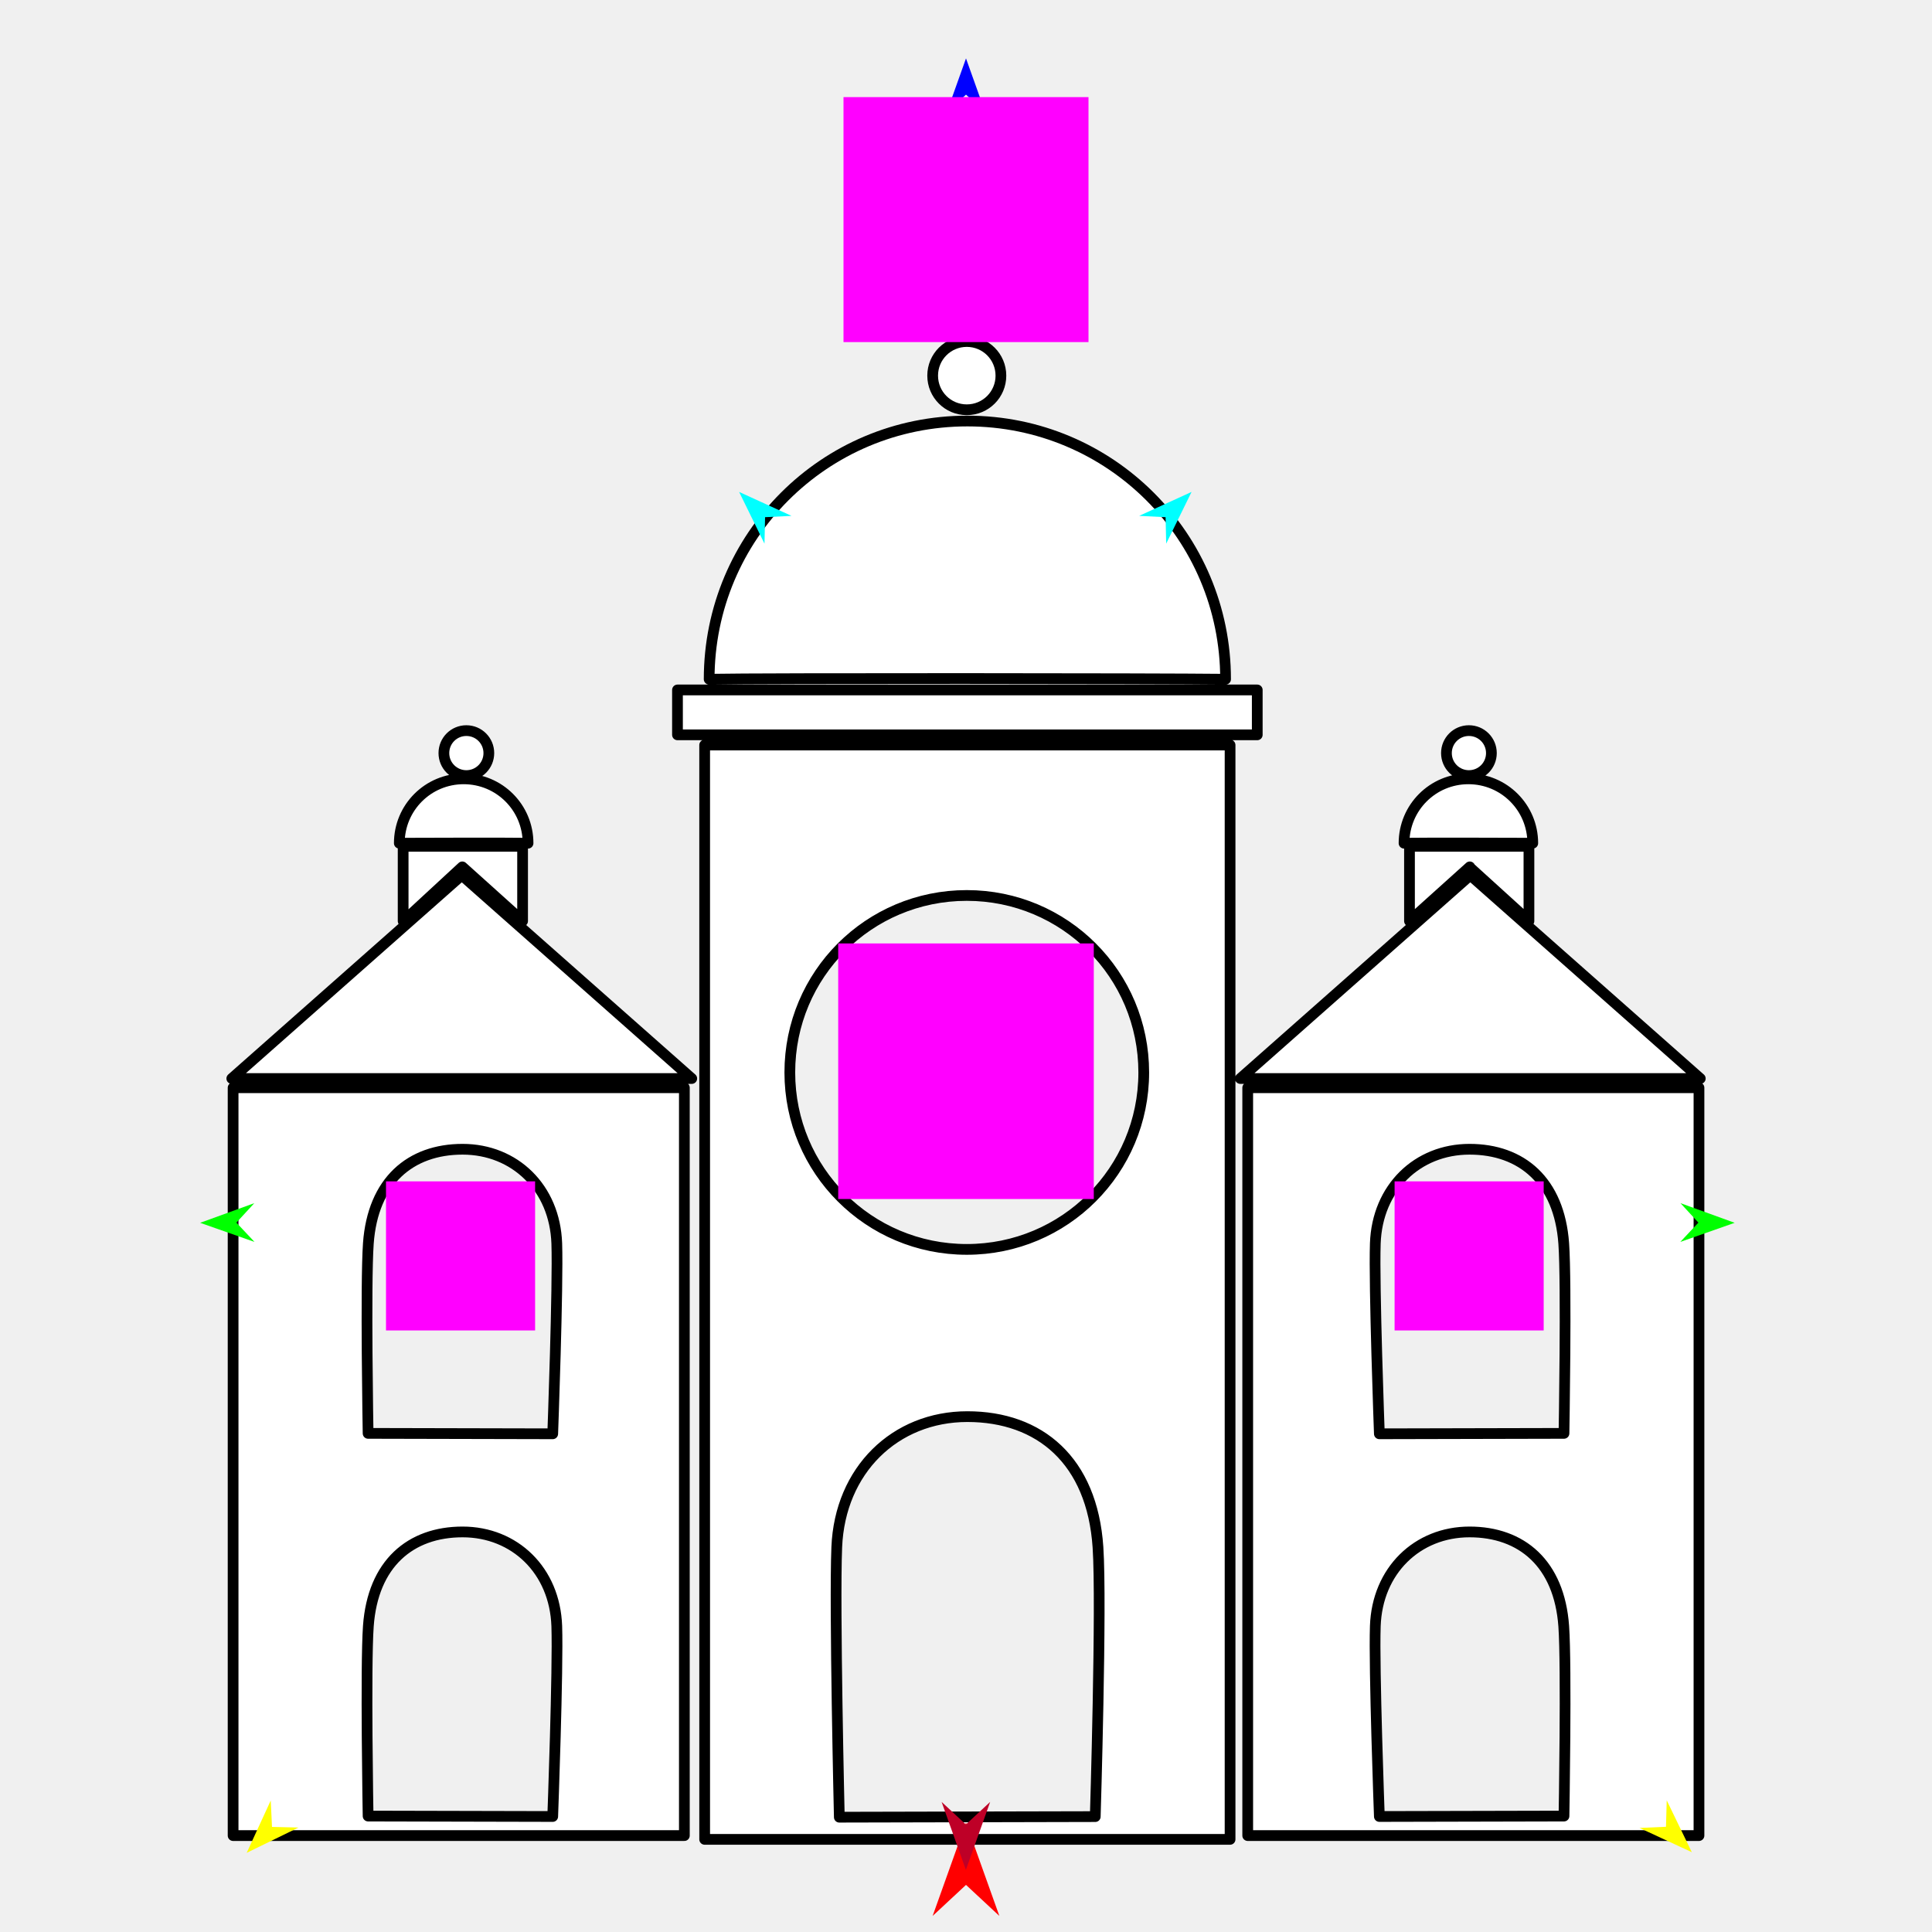
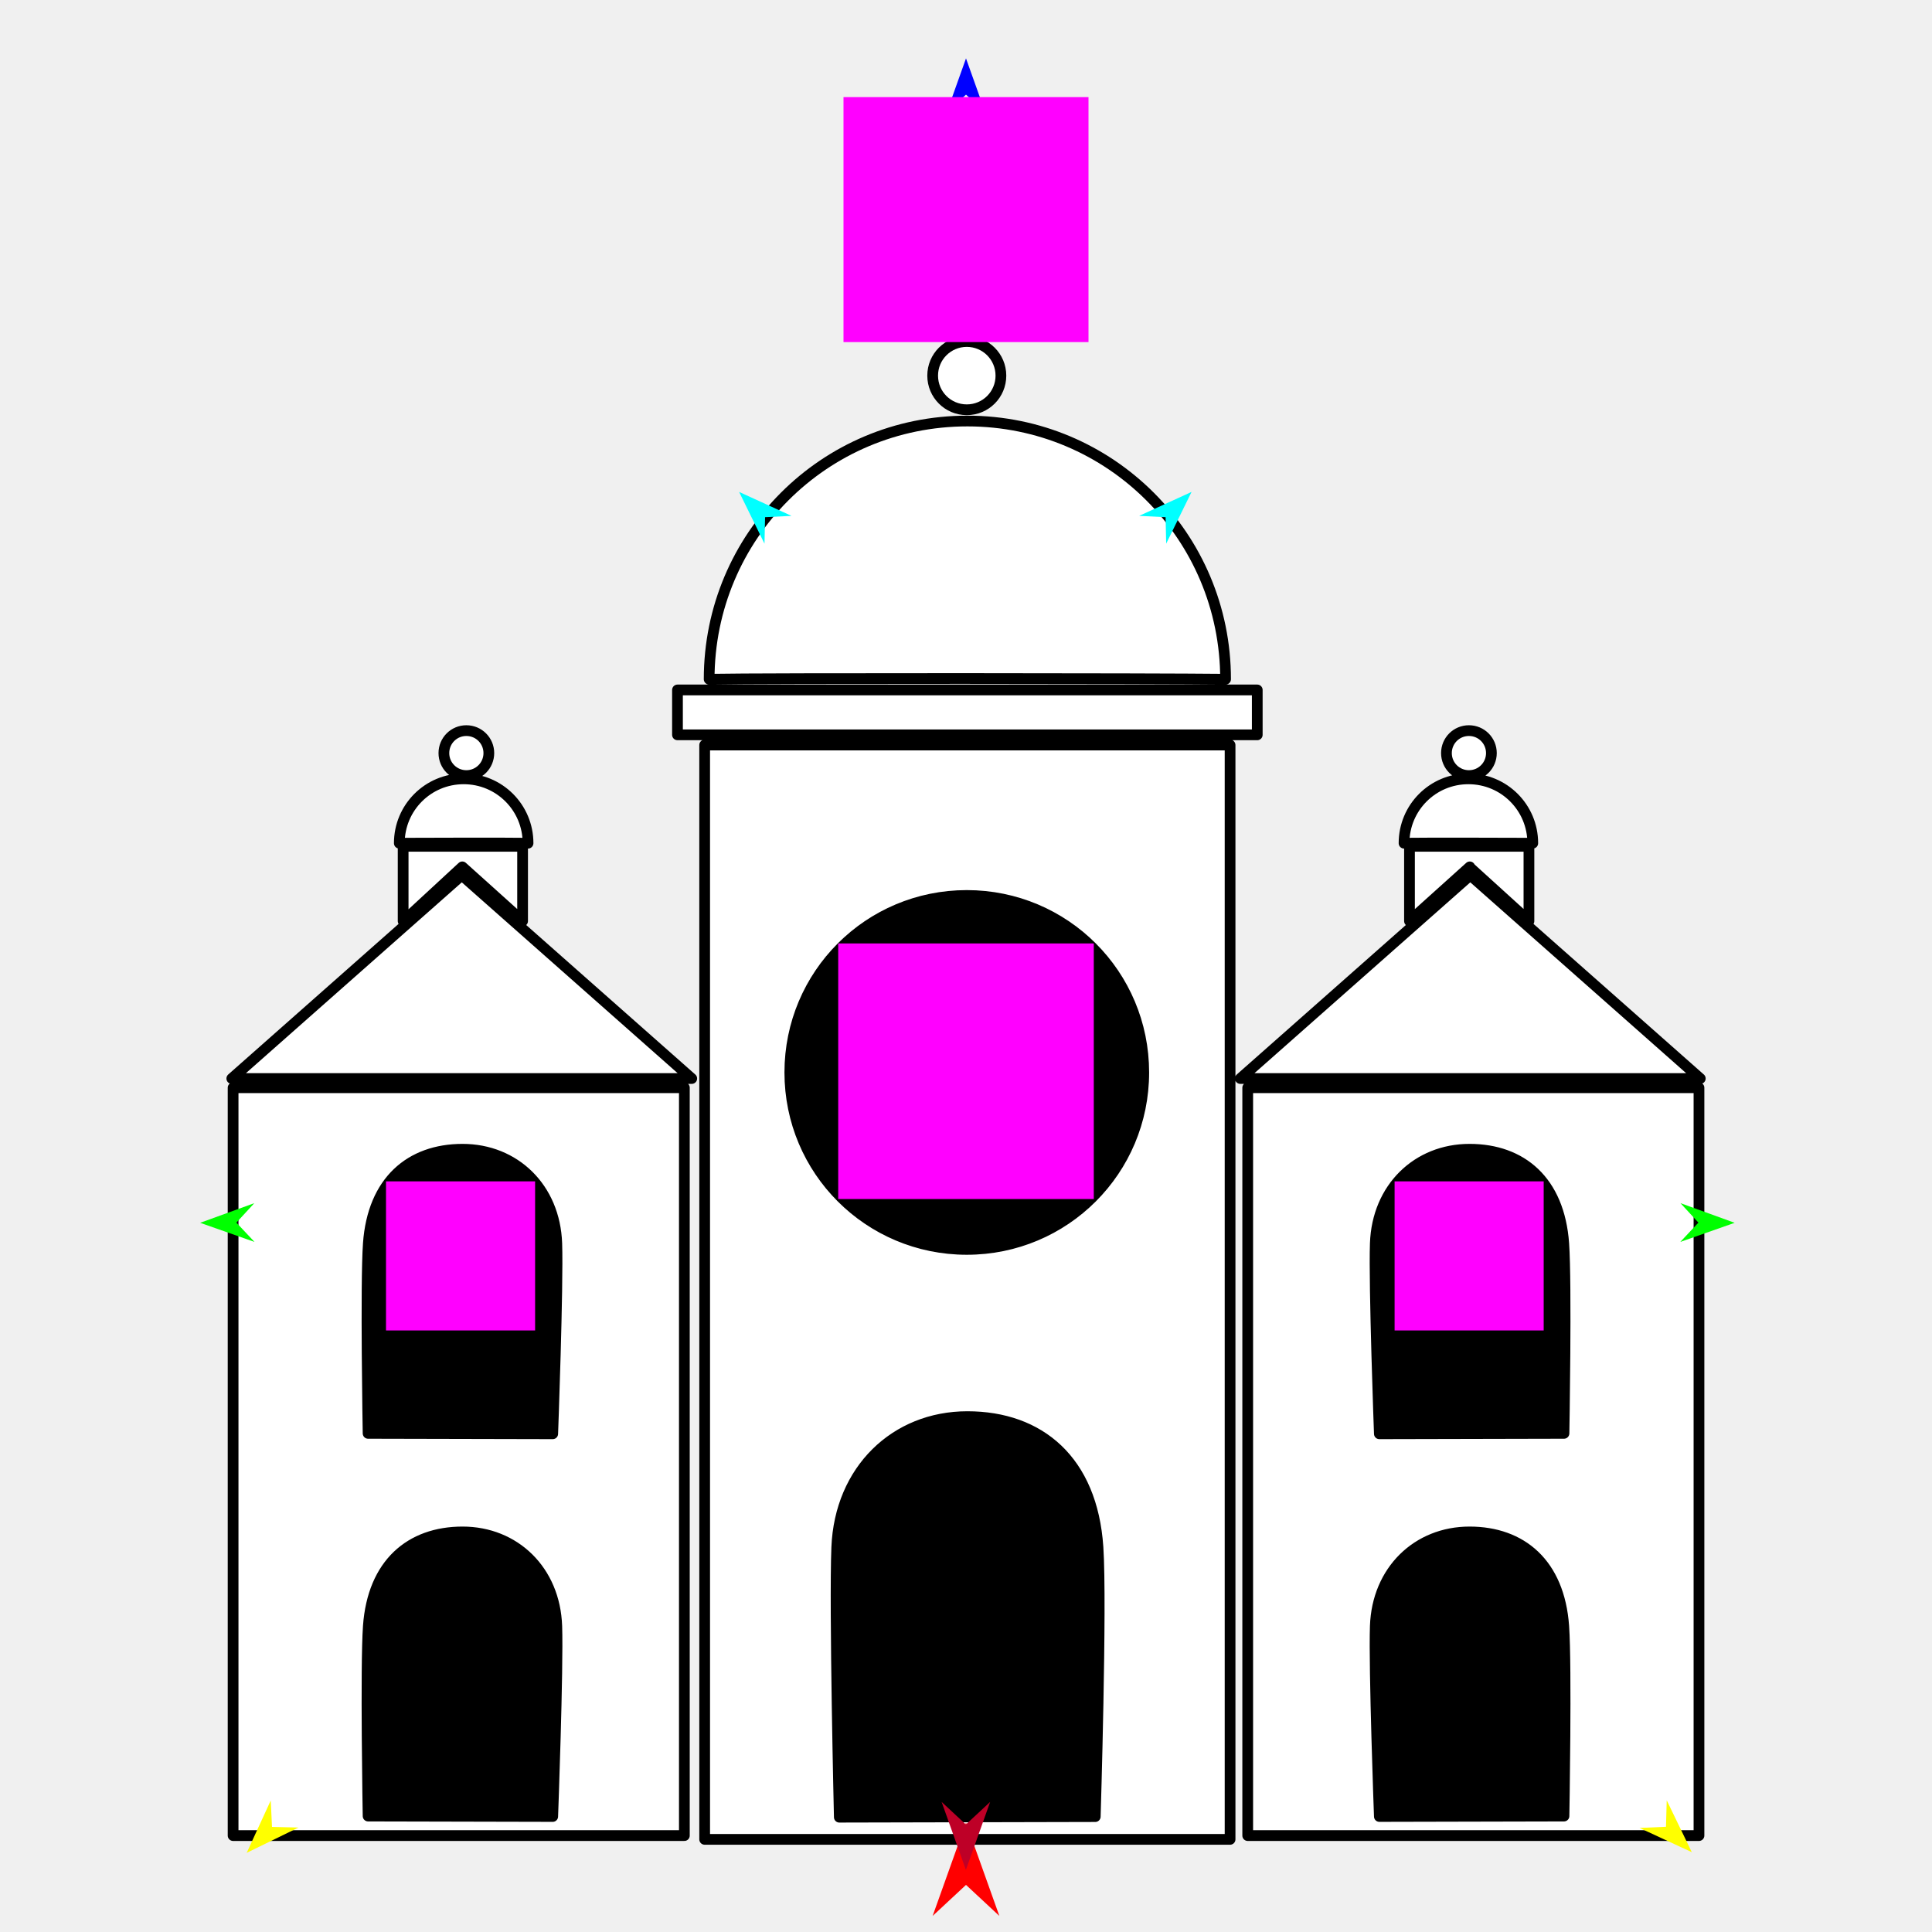
<svg xmlns="http://www.w3.org/2000/svg" version="1.1" id="Frame_0" width="720px" height="720px">
  <g id="synagogue_blank">
    <g id="synagogue">
      <path fill="#ffffff" fill-rule="evenodd" stroke="#000000" stroke-width="4" stroke-linecap="round" stroke-linejoin="round" d="M 539.045 280.656 C 539.045 285.293 542.786 289.034 547.423 289.034 C 552.061 289.034 555.801 285.293 555.801 280.656 C 555.801 276.019 552.061 272.278 547.423 272.278 C 542.786 272.277 539.045 276.018 539.045 280.656 M 165.421 280.656 C 165.421 285.293 169.162 289.034 173.799 289.034 C 178.437 289.034 182.177 285.293 182.177 280.656 C 182.177 276.019 178.437 272.278 173.799 272.278 C 169.162 272.277 165.421 276.018 165.421 280.656 M 194.755 343.258 C 194.755 343.256 194.755 315.399 194.755 315.396 C 194.751 315.396 150.244 315.396 150.240 315.396 C 150.240 315.399 150.240 343.256 150.240 343.258 C 150.242 343.256 172.286 323.055 172.288 323.053 C 172.290 323.055 194.753 343.256 194.755 343.258 M 196.787 314.237 C 196.787 300.960 186.077 290.250 172.800 290.250 C 159.524 290.250 148.813 300.960 148.813 314.237 C 155.096 314.163 191.781 314.137 196.787 314.237 M 207.495 463.404 C 206.788 442.662 191.817 428.292 172.383 428.292 C 152.949 428.292 138.941 440.095 137.271 463.404 C 136.195 478.413 137.180 534.170 137.180 534.177 C 137.187 534.177 205.975 534.335 205.982 534.335 C 205.982 534.328 208.029 479.090 207.495 463.404 M 257.796 401.932 C 257.788 401.924 172.099 326.167 172.090 326.160 C 172.082 326.167 86.393 401.924 86.384 401.932 C 86.401 401.932 257.779 401.932 257.796 401.932 M 255.043 684.070 C 255.043 684.043 255.043 405.390 255.043 405.362 C 255.027 405.362 86.890 405.362 86.873 405.362 C 86.873 405.390 86.873 684.043 86.873 684.070 C 86.890 684.070 255.027 684.070 255.043 684.070 M 207.495 606.019 C 206.788 585.278 191.818 570.907 172.383 570.907 C 152.949 570.907 138.941 582.710 137.271 606.019 C 136.195 621.028 137.180 676.785 137.180 676.792 C 137.187 676.792 205.975 676.951 205.982 676.951 C 205.982 676.944 208.029 621.705 207.495 606.019 M 347.577 139.990 C 347.577 147.029 353.255 152.707 360.294 152.707 C 367.332 152.707 373.010 147.028 373.010 139.990 C 373.010 132.952 367.332 127.274 360.294 127.273 C 353.255 127.273 347.577 132.951 347.577 139.990 M 525.275 343.258 C 525.275 343.256 525.275 315.399 525.275 315.396 C 525.280 315.396 569.787 315.396 569.791 315.396 C 569.791 315.399 569.791 343.256 569.791 343.258 C 569.789 343.256 547.745 323.055 547.743 323.053 C 547.741 323.055 525.278 343.256 525.275 343.258 M 523.244 314.237 C 523.244 300.960 533.954 290.250 547.231 290.250 C 560.507 290.250 571.217 300.960 571.217 314.237 C 564.935 314.163 528.250 314.137 523.244 314.237 M 512.536 463.404 C 513.242 442.662 528.213 428.292 547.647 428.292 C 567.082 428.292 581.090 440.095 582.760 463.404 C 583.835 478.413 582.851 534.170 582.851 534.177 C 582.844 534.177 514.056 534.335 514.049 534.335 C 514.049 534.328 512.001 479.090 512.536 463.404 M 462.234 401.932 C 462.243 401.924 547.932 326.167 547.941 326.160 C 547.949 326.167 633.638 401.924 633.646 401.932 C 633.629 401.932 462.252 401.932 462.234 401.932 M 464.987 684.070 C 464.987 684.043 464.987 405.390 464.987 405.362 C 465.004 405.362 633.141 405.362 633.158 405.362 C 633.158 405.390 633.158 684.043 633.158 684.070 C 633.141 684.070 465.004 684.070 464.987 684.070 M 294.344 399.664 C 294.344 436.167 323.791 465.614 360.294 465.614 C 396.796 465.614 426.243 436.167 426.243 399.664 C 426.242 363.162 396.796 333.716 360.294 333.715 C 323.791 333.715 294.344 363.162 294.344 399.664 M 512.536 606.019 C 513.242 585.278 528.213 570.907 547.647 570.907 C 567.082 570.907 581.090 582.710 582.760 606.019 C 583.835 621.028 582.851 676.785 582.851 676.792 C 582.844 676.792 514.056 676.951 514.049 676.951 C 514.049 676.944 512.001 621.705 512.536 606.019 M 311.835 576.610 C 313.004 547.864 333.569 527.936 360.510 527.936 C 387.451 527.936 407.017 544.288 409.185 576.610 C 410.614 597.907 408.169 676.985 408.169 676.995 C 408.159 676.995 312.798 677.215 312.789 677.215 C 312.789 677.205 310.930 598.849 311.835 576.610 M 262.606 685.476 C 262.606 685.435 262.606 277.696 262.606 277.655 C 262.625 277.655 458.395 277.655 458.414 277.655 C 458.414 277.696 458.414 685.435 458.414 685.476 C 458.395 685.476 262.625 685.476 262.606 685.476 M 252.478 273.851 C 252.478 273.850 252.478 257.121 252.478 257.120 C 252.499 257.120 468.520 257.120 468.542 257.120 C 468.542 257.121 468.542 273.850 468.542 273.851 C 468.520 273.851 252.499 273.851 252.478 273.851 M 264.284 253.128 C 264.284 199.868 307.250 156.903 360.510 156.903 C 413.770 156.903 456.736 199.868 456.736 253.128 C 431.532 252.834 284.368 252.726 264.284 253.128 Z" />
+       <path fill="none" stroke="#000000" stroke-width="1" stroke-linecap="butt" stroke-linejoin="round" d="M 207.495 463.404 C 206.788 442.662 191.817 428.292 172.383 428.292 " />
+       <path fill="none" stroke="#000000" stroke-width="1" stroke-linecap="butt" stroke-linejoin="round" d="M 172.383 428.292 C 152.949 428.292 138.941 440.095 137.271 463.404 " />
+       <path fill="none" stroke="#000000" stroke-width="1" stroke-linecap="butt" stroke-linejoin="round" d="M 137.271 463.404 C 136.195 478.413 137.180 534.170 137.180 534.177 " />
+       <path fill="none" stroke="#000000" stroke-width="1" stroke-linecap="butt" stroke-linejoin="round" d="M 137.180 534.177 C 137.187 534.177 205.975 534.335 205.982 534.335 " />
+       <path fill="none" stroke="#000000" stroke-width="1" stroke-linecap="butt" stroke-linejoin="round" d="M 205.982 534.335 C 205.982 534.328 208.029 479.090 207.495 463.404 " />
+       <path fill="none" stroke="#000000" stroke-width="1" stroke-linecap="butt" stroke-linejoin="round" d="M 207.495 606.019 C 206.788 585.278 191.818 570.907 172.383 570.907 " />
+       <path fill="none" stroke="#000000" stroke-width="1" stroke-linecap="butt" stroke-linejoin="round" d="M 172.383 570.907 C 152.949 570.907 138.941 582.710 137.271 606.019 " />
+       <path fill="none" stroke="#000000" stroke-width="1" stroke-linecap="butt" stroke-linejoin="round" d="M 137.271 606.019 C 136.195 621.028 137.180 676.785 137.180 676.792 " />
+       <path fill="none" stroke="#000000" stroke-width="1" stroke-linecap="butt" stroke-linejoin="round" d="M 137.180 676.792 C 137.187 676.792 205.975 676.951 205.982 676.951 " />
+       <path fill="none" stroke="#000000" stroke-width="1" stroke-linecap="butt" stroke-linejoin="round" d="M 205.982 676.951 C 205.982 676.944 208.029 621.705 207.495 606.019 " />
+       <path fill="none" stroke="#000000" stroke-width="1" stroke-linecap="butt" stroke-linejoin="round" d="M 512.536 463.404 C 513.242 442.662 528.213 428.292 547.647 428.292 " />
+       <path fill="none" stroke="#000000" stroke-width="1" stroke-linecap="butt" stroke-linejoin="round" d="M 547.647 428.292 C 567.082 428.292 581.090 440.095 582.760 463.404 " />
+       <path fill="none" stroke="#000000" stroke-width="1" stroke-linecap="butt" stroke-linejoin="round" d="M 582.760 463.404 C 583.835 478.413 582.851 534.170 582.851 534.177 " />
+       <path fill="none" stroke="#000000" stroke-width="1" stroke-linecap="butt" stroke-linejoin="round" d="M 582.851 534.177 C 582.844 534.177 514.056 534.335 514.049 534.335 " />
+       <path fill="none" stroke="#000000" stroke-width="1" stroke-linecap="butt" stroke-linejoin="round" d="M 514.049 534.335 C 514.049 534.328 512.001 479.090 512.536 463.404 " />
+       <path fill="none" stroke="#000000" stroke-width="1" stroke-linecap="butt" stroke-linejoin="round" d="M 294.344 399.664 C 294.344 436.167 323.791 465.614 360.294 465.614 " />
+       <path fill="none" stroke="#000000" stroke-width="1" stroke-linecap="butt" stroke-linejoin="round" d="M 360.294 465.614 C 396.796 465.614 426.243 436.167 426.243 399.664 " />
+       <path fill="none" stroke="#000000" stroke-width="1" stroke-linecap="butt" stroke-linejoin="round" d="M 426.243 399.664 C 426.242 363.162 396.796 333.716 360.294 333.715 " />
+       <path fill="none" stroke="#000000" stroke-width="1" stroke-linecap="butt" stroke-linejoin="round" d="M 360.294 333.715 C 323.791 333.715 294.344 363.162 294.344 399.664 " />
+       <path fill="none" stroke="#000000" stroke-width="1" stroke-linecap="butt" stroke-linejoin="round" d="M 512.536 606.019 C 513.242 585.278 528.213 570.907 547.647 570.907 " />
+       <path fill="none" stroke="#000000" stroke-width="1" stroke-linecap="butt" stroke-linejoin="round" d="M 547.647 570.907 C 567.082 570.907 581.090 582.710 582.760 606.019 " />
+       <path fill="none" stroke="#000000" stroke-width="1" stroke-linecap="butt" stroke-linejoin="round" d="M 582.760 606.019 C 583.835 621.028 582.851 676.785 582.851 676.792 " />
+       <path fill="none" stroke="#000000" stroke-width="1" stroke-linecap="butt" stroke-linejoin="round" d="M 582.851 676.792 C 582.844 676.792 514.056 676.951 514.049 676.951 " />
+       <path fill="none" stroke="#000000" stroke-width="1" stroke-linecap="butt" stroke-linejoin="round" d="M 514.049 676.951 C 514.049 676.944 512.001 621.705 512.536 606.019 " />
+       <path fill="none" stroke="#000000" stroke-width="1" stroke-linecap="butt" stroke-linejoin="round" d="M 311.835 576.610 C 313.004 547.864 333.569 527.936 360.510 527.936 " />
+       <path fill="none" stroke="#000000" stroke-width="1" stroke-linecap="butt" stroke-linejoin="round" d="M 360.510 527.936 C 387.451 527.936 407.017 544.288 409.185 576.610 " />
+       <path fill="none" stroke="#000000" stroke-width="1" stroke-linecap="butt" stroke-linejoin="round" d="M 409.185 576.610 C 410.614 597.907 408.169 676.985 408.169 676.995 " />
+       <path fill="none" stroke="#000000" stroke-width="1" stroke-linecap="butt" stroke-linejoin="round" d="M 408.169 676.995 C 408.159 676.995 312.798 677.215 312.789 677.215 " />
+       <path fill="none" stroke="#000000" stroke-width="1" stroke-linecap="butt" stroke-linejoin="round" d="M 312.789 677.215 C 312.789 677.205 310.930 598.849 311.835 576.610 " />
+       <path fill="#000000" fill-rule="evenodd" stroke="none" d="M 207.495 463.404 C 206.788 442.662 191.817 428.292 172.383 428.292 C 152.949 428.292 138.941 440.095 137.271 463.404 C 136.195 478.413 137.180 534.170 137.180 534.177 C 137.187 534.177 205.975 534.335 205.982 534.335 C 205.982 534.328 208.029 479.090 207.495 463.404 M 207.495 606.019 C 206.788 585.278 191.818 570.907 172.383 570.907 C 152.949 570.907 138.941 582.710 137.271 606.019 C 136.195 621.028 137.180 676.785 137.180 676.792 C 137.187 676.792 205.975 676.951 205.982 676.951 C 205.982 676.944 208.029 621.705 207.495 606.019 M 512.536 463.404 C 513.242 442.662 528.213 428.292 547.647 428.292 C 567.082 428.292 581.090 440.095 582.760 463.404 C 583.835 478.413 582.851 534.170 582.851 534.177 C 582.844 534.177 514.056 534.335 514.049 534.335 C 514.049 534.328 512.001 479.090 512.536 463.404 M 294.344 399.664 C 294.344 436.167 323.791 465.614 360.294 465.614 C 396.796 465.614 426.243 436.167 426.243 399.664 C 426.242 363.162 396.796 333.716 360.294 333.715 C 323.791 333.715 294.344 363.162 294.344 399.664 M 512.536 606.019 C 513.242 585.278 528.213 570.907 547.647 570.907 C 567.082 570.907 581.090 582.710 582.760 606.019 C 583.835 621.028 582.851 676.785 582.851 676.792 C 582.844 676.792 514.056 676.951 514.049 676.951 C 514.049 676.944 512.001 621.705 512.536 606.019 M 311.835 576.610 C 313.004 547.864 333.569 527.936 360.510 527.936 C 387.451 527.936 407.017 544.288 409.185 576.610 C 410.614 597.907 408.169 676.985 408.169 676.995 C 408.159 676.995 312.798 677.215 312.789 677.215 C 312.789 677.205 310.930 598.849 311.835 576.610 Z" />
    </g>
    <g id="specs">
      <path fill="#ff00ff" fill-rule="evenodd" stroke="none" d="M 312.376 446.848 C 312.385 446.848 407.615 446.848 407.624 446.848 C 407.624 446.838 407.624 351.608 407.624 351.599 C 407.615 351.599 312.385 351.599 312.376 351.599 C 312.376 351.608 312.376 446.838 312.376 446.848 Z" />
      <path fill="#ff0000" fill-rule="evenodd" stroke="none" d="M 360.000 679.201 C 360.001 679.205 372.432 714.011 372.433 714.014 C 372.432 714.013 360.001 702.447 360.000 702.446 C 359.999 702.447 347.568 714.013 347.567 714.014 C 347.568 714.011 359.999 679.205 360.000 679.201 Z" />
      <path fill="#0000ff" fill-rule="evenodd" stroke="none" d="M 360.000 21.762 C 360.001 21.764 367.221 41.982 367.222 41.984 C 367.221 41.983 360.001 35.265 360.000 35.264 C 359.999 35.265 352.779 41.983 352.778 41.984 C 352.779 41.982 359.999 21.764 360.000 21.762 Z" />
      <path fill="#00ff00" fill-rule="evenodd" stroke="none" d="M 74.591 455.707 C 74.593 455.707 94.774 448.384 94.776 448.383 C 94.776 448.384 88.094 455.639 88.093 455.639 C 88.094 455.640 94.848 462.827 94.849 462.827 C 94.847 462.827 74.593 455.708 74.591 455.707 Z" />
      <path fill="#ffff00" fill-rule="evenodd" stroke="none" d="M 91.936 690.496 C 91.937 690.494 100.898 670.985 100.899 670.983 C 100.899 670.984 101.370 680.835 101.370 680.836 C 101.371 680.836 111.231 681.075 111.232 681.075 C 111.230 681.076 91.938 690.495 91.936 690.496 Z" />
      <path fill="#ffff00" fill-rule="evenodd" stroke="none" d="M 630.491 690.257 C 630.490 690.255 621.140 670.929 621.139 670.927 C 621.139 670.928 620.864 680.787 620.864 680.788 C 620.863 680.788 611.010 681.225 611.009 681.225 C 611.011 681.226 630.489 690.256 630.491 690.257 Z" />
      <path fill="#00ff00" fill-rule="evenodd" stroke="none" d="M 646.456 455.707 C 646.454 455.707 626.272 448.384 626.270 448.383 C 626.271 448.384 632.953 455.639 632.953 455.639 C 632.953 455.640 626.198 462.827 626.197 462.827 C 626.199 462.827 646.454 455.708 646.456 455.707 Z" />
      <path fill="#00ffff" fill-rule="evenodd" stroke="none" d="M 444.059 183.323 C 444.058 183.325 434.604 202.600 434.603 202.602 C 434.603 202.601 434.382 192.740 434.382 192.739 C 434.381 192.739 424.530 192.250 424.529 192.249 C 424.531 192.249 444.057 183.324 444.059 183.323 Z" />
      <path fill="#00ffff" fill-rule="evenodd" stroke="none" d="M 275.444 183.323 C 275.445 183.325 284.899 202.600 284.900 202.602 C 284.900 202.601 285.121 192.740 285.121 192.739 C 285.122 192.739 294.973 192.250 294.974 192.249 C 294.972 192.249 275.446 183.324 275.444 183.323 Z" />
      <path fill="#ff00ff" fill-rule="evenodd" stroke="none" d="M 519.725 495.814 C 519.731 495.814 575.282 495.814 575.288 495.814 C 575.288 495.809 575.288 440.257 575.288 440.251 C 575.282 440.251 519.731 440.251 519.725 440.251 C 519.725 440.257 519.725 495.809 519.725 495.814 Z" />
      <path fill="#ff00ff" fill-rule="evenodd" stroke="none" d="M 143.852 495.814 C 143.858 495.814 199.409 495.814 199.415 495.814 C 199.415 495.809 199.415 440.257 199.415 440.251 C 199.409 440.251 143.858 440.251 143.852 440.251 C 143.852 440.257 143.852 495.809 143.852 495.814 Z" />
      <path fill="#ff00ff" fill-rule="evenodd" stroke="none" d="M 314.346 127.496 C 314.355 127.496 405.645 127.496 405.654 127.496 C 405.654 127.487 405.654 36.197 405.654 36.188 C 405.645 36.188 314.355 36.188 314.346 36.188 C 314.346 36.197 314.346 127.487 314.346 127.496 Z" />
      <path fill="#be0027" fill-rule="evenodd" stroke="none" d="M 359.957 696.851 C 359.958 696.849 369.002 671.525 369.003 671.523 C 369.002 671.523 359.958 679.938 359.957 679.939 C 359.957 679.938 350.913 671.523 350.912 671.523 C 350.913 671.525 359.957 696.849 359.957 696.851 Z" />
    </g>
  </g>
</svg>
